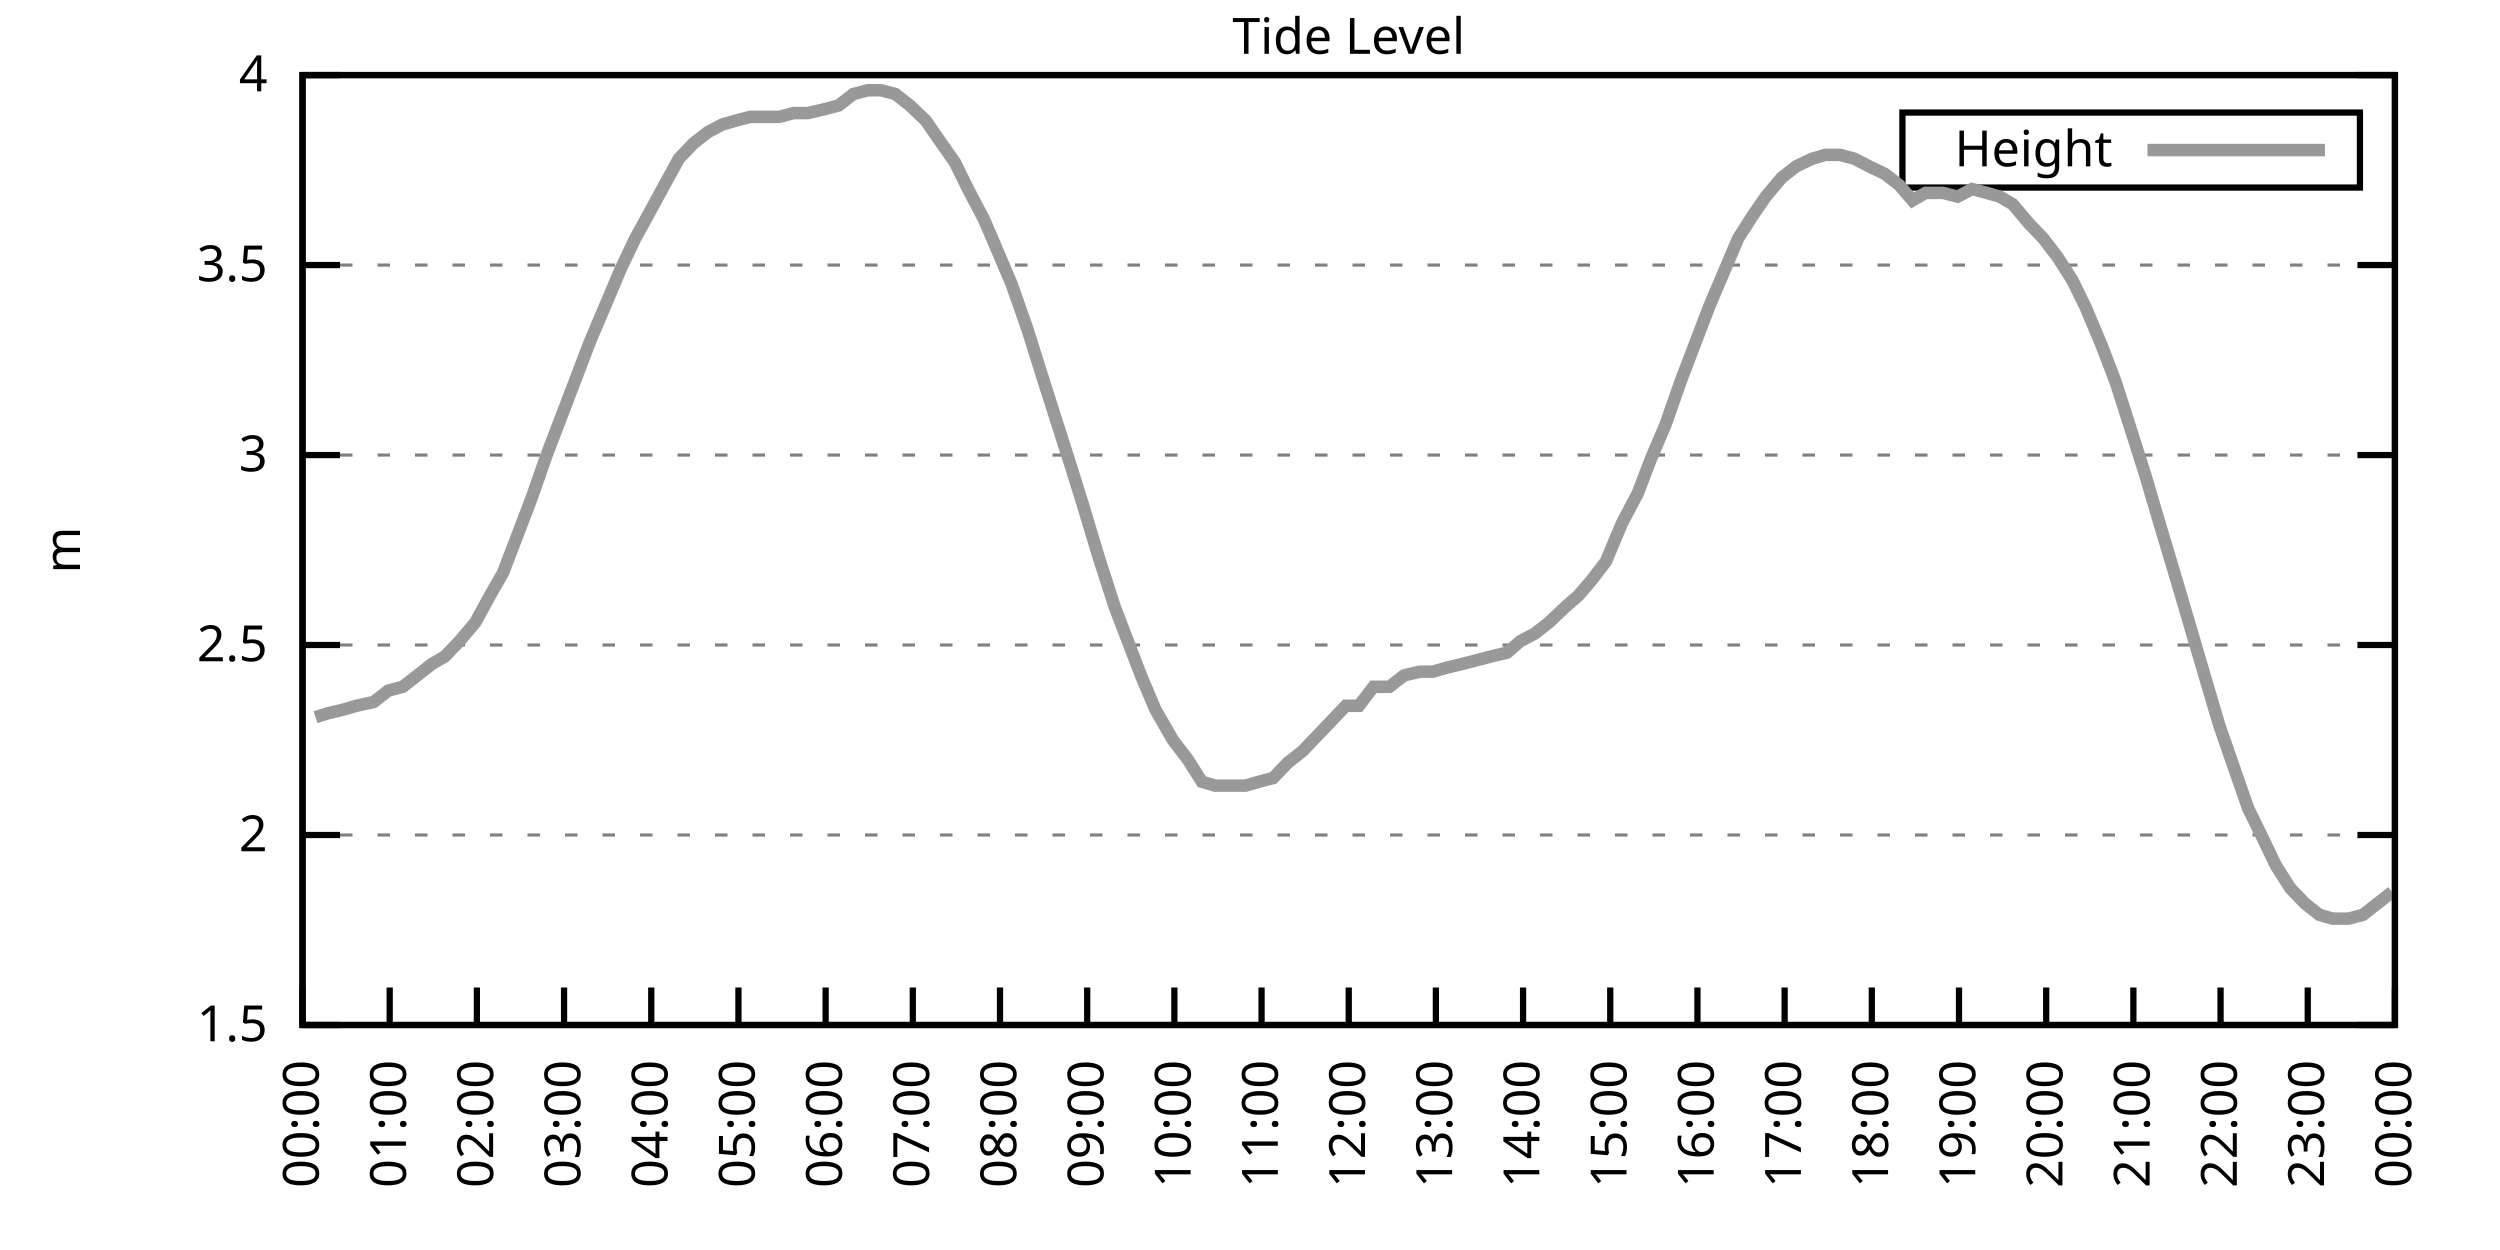
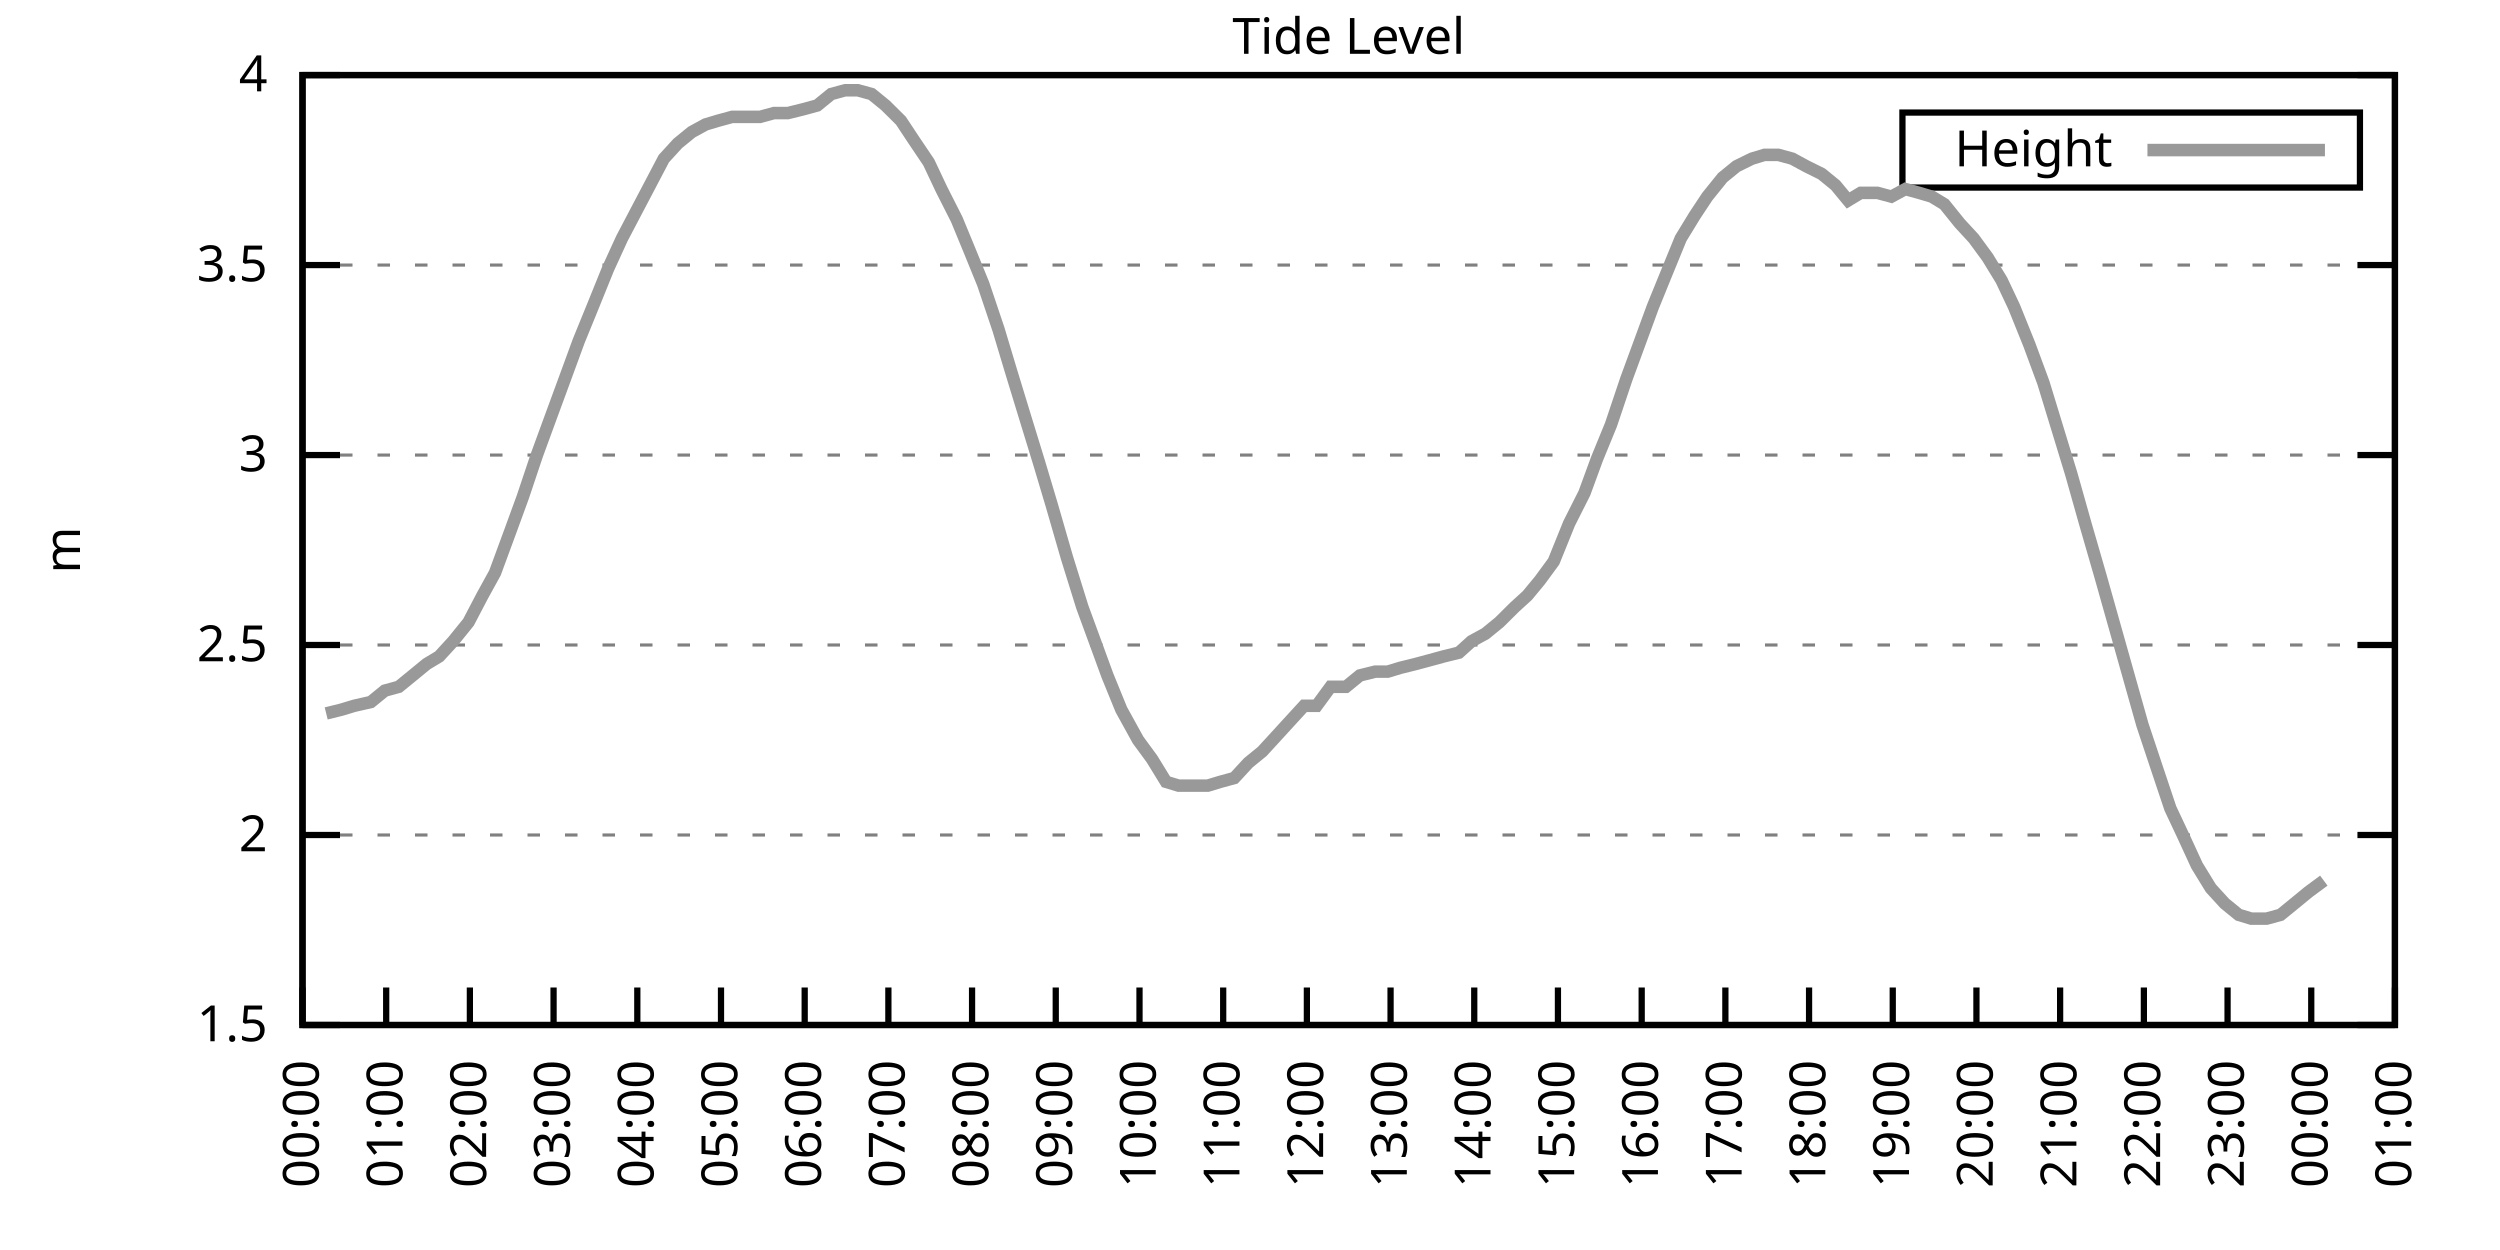
<svg xmlns="http://www.w3.org/2000/svg" xmlns:xlink="http://www.w3.org/1999/xlink" width="400" height="200" viewBox="0 0 400 200">
  <g id="gnuplot_canvas">
    <rect x="0" y="0" width="400" height="200" fill="none" />
    <defs>
      <circle id="gpDot" r="0.5" stroke-width="0.5" stroke="currentColor" />
      <path id="gpPt0" stroke-width="0.333" stroke="currentColor" d="M-1,0 h2 M0,-1 v2" />
      <path id="gpPt1" stroke-width="0.333" stroke="currentColor" d="M-1,-1 L1,1 M1,-1 L-1,1" />
      <path id="gpPt2" stroke-width="0.333" stroke="currentColor" d="M-1,0 L1,0 M0,-1 L0,1 M-1,-1 L1,1 M-1,1 L1,-1" />
      <rect id="gpPt3" stroke-width="0.333" stroke="currentColor" x="-1" y="-1" width="2" height="2" />
      <rect id="gpPt4" stroke-width="0.333" stroke="currentColor" fill="currentColor" x="-1" y="-1" width="2" height="2" />
      <circle id="gpPt5" stroke-width="0.333" stroke="currentColor" cx="0" cy="0" r="1" />
      <use xlink:href="#gpPt5" id="gpPt6" fill="currentColor" stroke="none" />
      <path id="gpPt7" stroke-width="0.333" stroke="currentColor" d="M0,-1.33 L-1.33,0.67 L1.33,0.67 z" />
      <use xlink:href="#gpPt7" id="gpPt8" fill="currentColor" stroke="none" />
      <use xlink:href="#gpPt7" id="gpPt9" stroke="currentColor" transform="rotate(180)" />
      <use xlink:href="#gpPt9" id="gpPt10" fill="currentColor" stroke="none" />
      <use xlink:href="#gpPt3" id="gpPt11" stroke="currentColor" transform="rotate(45)" />
      <use xlink:href="#gpPt11" id="gpPt12" fill="currentColor" stroke="none" />
      <path id="gpPt13" stroke-width="0.333" stroke="currentColor" d="M0,1.330 L1.265,0.411 L0.782,-1.067 L-0.782,-1.076 L-1.265,0.411 z" />
      <use xlink:href="#gpPt13" id="gpPt14" fill="currentColor" stroke="none" />
      <filter id="textbox" filterUnits="objectBoundingBox" x="0" y="0" height="1" width="1">
        <feFlood flood-color="white" flood-opacity="1" result="bgnd" />
        <feComposite in="SourceGraphic" in2="bgnd" operator="atop" />
      </filter>
      <filter id="greybox" filterUnits="objectBoundingBox" x="0" y="0" height="1" width="1">
        <feFlood flood-color="lightgrey" flood-opacity="1" result="grey" />
        <feComposite in="SourceGraphic" in2="grey" operator="atop" />
      </filter>
    </defs>
    <g fill="none" color="white" stroke="currentColor" stroke-width="1.00" stroke-linecap="butt" stroke-linejoin="miter">
</g>
    <g fill="none" color="black" stroke="currentColor" stroke-width="1.00" stroke-linecap="butt" stroke-linejoin="miter">
      <g stroke="none" shape-rendering="crispEdges">
        <polygon fill="rgb(255, 255, 255)" points="48.40,164.00 383.18,164.00 383.18,12.02 48.40,12.02 " />
      </g>
    </g>
    <g fill="none" color="black" stroke="currentColor" stroke-width="1.00" stroke-linecap="butt" stroke-linejoin="miter">
</g>
    <g fill="none" color="black" stroke="black" stroke-width="0.50" stroke-linecap="butt" stroke-linejoin="miter">
</g>
    <g fill="none" color="gray" stroke="currentColor" stroke-width="0.50" stroke-linecap="butt" stroke-linejoin="miter">
      <path stroke="gray" stroke-dasharray="2,4" class="gridline" d="M48.40,164.00 L383.19,164.00  " />
    </g>
    <g fill="none" color="gray" stroke="gray" stroke-width="1.00" stroke-linecap="butt" stroke-linejoin="miter">
</g>
    <g fill="none" color="black" stroke="currentColor" stroke-width="1.00" stroke-linecap="butt" stroke-linejoin="miter">
      <path stroke="black" d="M48.40,164.00 L54.40,164.00 M383.19,164.00 L377.19,164.00  " />
      <g transform="translate(42.80,166.60)" stroke="none" fill="black" font-family="Sans" font-size="8.00" text-anchor="end">
        <text>
          <tspan font-family="Sans"> 1.5</tspan>
        </text>
      </g>
    </g>
    <g fill="none" color="black" stroke="currentColor" stroke-width="1.00" stroke-linecap="butt" stroke-linejoin="miter">
</g>
    <g fill="none" color="black" stroke="black" stroke-width="0.50" stroke-linecap="butt" stroke-linejoin="miter">
</g>
    <g fill="none" color="gray" stroke="currentColor" stroke-width="0.50" stroke-linecap="butt" stroke-linejoin="miter">
      <path stroke="gray" stroke-dasharray="2,4" class="gridline" d="M48.40,133.60 L383.19,133.60  " />
    </g>
    <g fill="none" color="gray" stroke="gray" stroke-width="1.00" stroke-linecap="butt" stroke-linejoin="miter">
</g>
    <g fill="none" color="black" stroke="currentColor" stroke-width="1.00" stroke-linecap="butt" stroke-linejoin="miter">
      <path stroke="black" d="M48.40,133.60 L54.40,133.60 M383.19,133.60 L377.19,133.60  " />
      <g transform="translate(42.80,136.20)" stroke="none" fill="black" font-family="Sans" font-size="8.00" text-anchor="end">
        <text>
          <tspan font-family="Sans"> 2</tspan>
        </text>
      </g>
    </g>
    <g fill="none" color="black" stroke="currentColor" stroke-width="1.00" stroke-linecap="butt" stroke-linejoin="miter">
</g>
    <g fill="none" color="black" stroke="black" stroke-width="0.50" stroke-linecap="butt" stroke-linejoin="miter">
</g>
    <g fill="none" color="gray" stroke="currentColor" stroke-width="0.50" stroke-linecap="butt" stroke-linejoin="miter">
      <path stroke="gray" stroke-dasharray="2,4" class="gridline" d="M48.40,103.20 L383.19,103.20  " />
    </g>
    <g fill="none" color="gray" stroke="gray" stroke-width="1.00" stroke-linecap="butt" stroke-linejoin="miter">
</g>
    <g fill="none" color="black" stroke="currentColor" stroke-width="1.00" stroke-linecap="butt" stroke-linejoin="miter">
      <path stroke="black" d="M48.40,103.20 L54.40,103.20 M383.19,103.20 L377.19,103.20  " />
      <g transform="translate(42.80,105.80)" stroke="none" fill="black" font-family="Sans" font-size="8.00" text-anchor="end">
        <text>
          <tspan font-family="Sans"> 2.5</tspan>
        </text>
      </g>
    </g>
    <g fill="none" color="black" stroke="currentColor" stroke-width="1.00" stroke-linecap="butt" stroke-linejoin="miter">
</g>
    <g fill="none" color="black" stroke="black" stroke-width="0.50" stroke-linecap="butt" stroke-linejoin="miter">
</g>
    <g fill="none" color="gray" stroke="currentColor" stroke-width="0.50" stroke-linecap="butt" stroke-linejoin="miter">
      <path stroke="gray" stroke-dasharray="2,4" class="gridline" d="M48.40,72.81 L383.19,72.81  " />
    </g>
    <g fill="none" color="gray" stroke="gray" stroke-width="1.00" stroke-linecap="butt" stroke-linejoin="miter">
</g>
    <g fill="none" color="black" stroke="currentColor" stroke-width="1.00" stroke-linecap="butt" stroke-linejoin="miter">
      <path stroke="black" d="M48.40,72.81 L54.40,72.81 M383.19,72.81 L377.19,72.81  " />
      <g transform="translate(42.80,75.41)" stroke="none" fill="black" font-family="Sans" font-size="8.00" text-anchor="end">
        <text>
          <tspan font-family="Sans"> 3</tspan>
        </text>
      </g>
    </g>
    <g fill="none" color="black" stroke="currentColor" stroke-width="1.00" stroke-linecap="butt" stroke-linejoin="miter">
</g>
    <g fill="none" color="black" stroke="black" stroke-width="0.50" stroke-linecap="butt" stroke-linejoin="miter">
</g>
    <g fill="none" color="gray" stroke="currentColor" stroke-width="0.50" stroke-linecap="butt" stroke-linejoin="miter">
      <path stroke="gray" stroke-dasharray="2,4" class="gridline" d="M48.40,42.41 L383.19,42.41  " />
    </g>
    <g fill="none" color="gray" stroke="gray" stroke-width="1.00" stroke-linecap="butt" stroke-linejoin="miter">
</g>
    <g fill="none" color="black" stroke="currentColor" stroke-width="1.00" stroke-linecap="butt" stroke-linejoin="miter">
      <path stroke="black" d="M48.40,42.41 L54.40,42.41 M383.19,42.41 L377.19,42.41  " />
      <g transform="translate(42.80,45.01)" stroke="none" fill="black" font-family="Sans" font-size="8.00" text-anchor="end">
        <text>
          <tspan font-family="Sans"> 3.5</tspan>
        </text>
      </g>
    </g>
    <g fill="none" color="black" stroke="currentColor" stroke-width="1.00" stroke-linecap="butt" stroke-linejoin="miter">
</g>
    <g fill="none" color="black" stroke="black" stroke-width="0.50" stroke-linecap="butt" stroke-linejoin="miter">
</g>
    <g fill="none" color="gray" stroke="currentColor" stroke-width="0.50" stroke-linecap="butt" stroke-linejoin="miter">
      <path stroke="gray" stroke-dasharray="2,4" class="gridline" d="M48.40,12.01 L383.19,12.01  " />
    </g>
    <g fill="none" color="gray" stroke="gray" stroke-width="1.00" stroke-linecap="butt" stroke-linejoin="miter">
</g>
    <g fill="none" color="black" stroke="currentColor" stroke-width="1.00" stroke-linecap="butt" stroke-linejoin="miter">
      <path stroke="black" d="M48.40,12.01 L54.40,12.01 M383.19,12.01 L377.19,12.01  " />
      <g transform="translate(42.80,14.61)" stroke="none" fill="black" font-family="Sans" font-size="8.00" text-anchor="end">
        <text>
          <tspan font-family="Sans"> 4</tspan>
        </text>
      </g>
    </g>
    <g fill="none" color="black" stroke="currentColor" stroke-width="1.00" stroke-linecap="butt" stroke-linejoin="miter">
      <path stroke="black" d="M48.40,164.00 L48.40,158.00  " />
      <g transform="translate(51.00,169.60) rotate(270.00)" stroke="none" fill="black" font-family="Sans" font-size="8.00" text-anchor="end">
        <text>
          <tspan font-family="Sans">00:00</tspan>
        </text>
      </g>
    </g>
    <g fill="none" color="black" stroke="currentColor" stroke-width="1.00" stroke-linecap="butt" stroke-linejoin="miter">
-       <path stroke="black" d="M62.35,164.00 L62.35,158.00  " />
-       <g transform="translate(64.95,169.60) rotate(270.00)" stroke="none" fill="black" font-family="Sans" font-size="8.00" text-anchor="end">
+       <path stroke="black" d="M61.79,164.00 L61.79,158.00  " />
+       <g transform="translate(64.39,169.60) rotate(270.00)" stroke="none" fill="black" font-family="Sans" font-size="8.00" text-anchor="end">
        <text>
          <tspan font-family="Sans">01:00</tspan>
        </text>
      </g>
    </g>
    <g fill="none" color="black" stroke="currentColor" stroke-width="1.00" stroke-linecap="butt" stroke-linejoin="miter">
-       <path stroke="black" d="M76.30,164.00 L76.30,158.00  " />
-       <g transform="translate(78.90,169.60) rotate(270.00)" stroke="none" fill="black" font-family="Sans" font-size="8.00" text-anchor="end">
+       <path stroke="black" d="M75.18,164.00 L75.18,158.00  " />
+       <g transform="translate(77.78,169.60) rotate(270.00)" stroke="none" fill="black" font-family="Sans" font-size="8.00" text-anchor="end">
        <text>
          <tspan font-family="Sans">02:00</tspan>
        </text>
      </g>
    </g>
    <g fill="none" color="black" stroke="currentColor" stroke-width="1.00" stroke-linecap="butt" stroke-linejoin="miter">
-       <path stroke="black" d="M90.25,164.00 L90.25,158.00  " />
-       <g transform="translate(92.85,169.60) rotate(270.00)" stroke="none" fill="black" font-family="Sans" font-size="8.00" text-anchor="end">
+       <path stroke="black" d="M88.57,164.00 L88.57,158.00  " />
+       <g transform="translate(91.17,169.60) rotate(270.00)" stroke="none" fill="black" font-family="Sans" font-size="8.00" text-anchor="end">
        <text>
          <tspan font-family="Sans">03:00</tspan>
        </text>
      </g>
    </g>
    <g fill="none" color="black" stroke="currentColor" stroke-width="1.00" stroke-linecap="butt" stroke-linejoin="miter">
-       <path stroke="black" d="M104.20,164.00 L104.20,158.00  " />
-       <g transform="translate(106.80,169.60) rotate(270.00)" stroke="none" fill="black" font-family="Sans" font-size="8.00" text-anchor="end">
+       <path stroke="black" d="M101.97,164.00 L101.97,158.00  " />
+       <g transform="translate(104.57,169.60) rotate(270.00)" stroke="none" fill="black" font-family="Sans" font-size="8.00" text-anchor="end">
        <text>
          <tspan font-family="Sans">04:00</tspan>
        </text>
      </g>
    </g>
    <g fill="none" color="black" stroke="currentColor" stroke-width="1.00" stroke-linecap="butt" stroke-linejoin="miter">
-       <path stroke="black" d="M118.15,164.00 L118.15,158.00  " />
-       <g transform="translate(120.75,169.60) rotate(270.00)" stroke="none" fill="black" font-family="Sans" font-size="8.00" text-anchor="end">
+       <path stroke="black" d="M115.36,164.00 L115.36,158.00  " />
+       <g transform="translate(117.96,169.60) rotate(270.00)" stroke="none" fill="black" font-family="Sans" font-size="8.00" text-anchor="end">
        <text>
          <tspan font-family="Sans">05:00</tspan>
        </text>
      </g>
    </g>
    <g fill="none" color="black" stroke="currentColor" stroke-width="1.00" stroke-linecap="butt" stroke-linejoin="miter">
-       <path stroke="black" d="M132.10,164.00 L132.10,158.00  " />
-       <g transform="translate(134.70,169.60) rotate(270.00)" stroke="none" fill="black" font-family="Sans" font-size="8.00" text-anchor="end">
+       <path stroke="black" d="M128.75,164.00 L128.75,158.00  " />
+       <g transform="translate(131.35,169.60) rotate(270.00)" stroke="none" fill="black" font-family="Sans" font-size="8.00" text-anchor="end">
        <text>
          <tspan font-family="Sans">06:00</tspan>
        </text>
      </g>
    </g>
    <g fill="none" color="black" stroke="currentColor" stroke-width="1.00" stroke-linecap="butt" stroke-linejoin="miter">
-       <path stroke="black" d="M146.05,164.00 L146.05,158.00  " />
-       <g transform="translate(148.65,169.60) rotate(270.00)" stroke="none" fill="black" font-family="Sans" font-size="8.00" text-anchor="end">
+       <path stroke="black" d="M142.14,164.00 L142.14,158.00  " />
+       <g transform="translate(144.74,169.60) rotate(270.00)" stroke="none" fill="black" font-family="Sans" font-size="8.00" text-anchor="end">
        <text>
          <tspan font-family="Sans">07:00</tspan>
        </text>
      </g>
    </g>
    <g fill="none" color="black" stroke="currentColor" stroke-width="1.00" stroke-linecap="butt" stroke-linejoin="miter">
-       <path stroke="black" d="M160.00,164.00 L160.00,158.00  " />
-       <g transform="translate(162.60,169.60) rotate(270.00)" stroke="none" fill="black" font-family="Sans" font-size="8.00" text-anchor="end">
+       <path stroke="black" d="M155.53,164.00 L155.53,158.00  " />
+       <g transform="translate(158.13,169.60) rotate(270.00)" stroke="none" fill="black" font-family="Sans" font-size="8.00" text-anchor="end">
        <text>
          <tspan font-family="Sans">08:00</tspan>
        </text>
      </g>
    </g>
    <g fill="none" color="black" stroke="currentColor" stroke-width="1.00" stroke-linecap="butt" stroke-linejoin="miter">
-       <path stroke="black" d="M173.95,164.00 L173.95,158.00  " />
-       <g transform="translate(176.55,169.60) rotate(270.00)" stroke="none" fill="black" font-family="Sans" font-size="8.00" text-anchor="end">
+       <path stroke="black" d="M168.92,164.00 L168.92,158.00  " />
+       <g transform="translate(171.52,169.60) rotate(270.00)" stroke="none" fill="black" font-family="Sans" font-size="8.00" text-anchor="end">
        <text>
          <tspan font-family="Sans">09:00</tspan>
        </text>
      </g>
    </g>
    <g fill="none" color="black" stroke="currentColor" stroke-width="1.00" stroke-linecap="butt" stroke-linejoin="miter">
-       <path stroke="black" d="M187.90,164.00 L187.90,158.00  " />
-       <g transform="translate(190.50,169.60) rotate(270.00)" stroke="none" fill="black" font-family="Sans" font-size="8.00" text-anchor="end">
+       <path stroke="black" d="M182.32,164.00 L182.32,158.00  " />
+       <g transform="translate(184.92,169.60) rotate(270.00)" stroke="none" fill="black" font-family="Sans" font-size="8.00" text-anchor="end">
        <text>
          <tspan font-family="Sans">10:00</tspan>
        </text>
      </g>
    </g>
    <g fill="none" color="black" stroke="currentColor" stroke-width="1.00" stroke-linecap="butt" stroke-linejoin="miter">
-       <path stroke="black" d="M201.85,164.00 L201.85,158.00  " />
-       <g transform="translate(204.45,169.60) rotate(270.00)" stroke="none" fill="black" font-family="Sans" font-size="8.00" text-anchor="end">
+       <path stroke="black" d="M195.71,164.00 L195.71,158.00  " />
+       <g transform="translate(198.31,169.60) rotate(270.00)" stroke="none" fill="black" font-family="Sans" font-size="8.00" text-anchor="end">
        <text>
          <tspan font-family="Sans">11:00</tspan>
        </text>
      </g>
    </g>
    <g fill="none" color="black" stroke="currentColor" stroke-width="1.00" stroke-linecap="butt" stroke-linejoin="miter">
-       <path stroke="black" d="M215.80,164.00 L215.80,158.00  " />
-       <g transform="translate(218.40,169.60) rotate(270.00)" stroke="none" fill="black" font-family="Sans" font-size="8.00" text-anchor="end">
+       <path stroke="black" d="M209.10,164.00 L209.10,158.00  " />
+       <g transform="translate(211.70,169.60) rotate(270.00)" stroke="none" fill="black" font-family="Sans" font-size="8.00" text-anchor="end">
        <text>
          <tspan font-family="Sans">12:00</tspan>
        </text>
      </g>
    </g>
    <g fill="none" color="black" stroke="currentColor" stroke-width="1.00" stroke-linecap="butt" stroke-linejoin="miter">
-       <path stroke="black" d="M229.74,164.00 L229.74,158.00  " />
-       <g transform="translate(232.34,169.60) rotate(270.00)" stroke="none" fill="black" font-family="Sans" font-size="8.00" text-anchor="end">
+       <path stroke="black" d="M222.49,164.00 L222.49,158.00  " />
+       <g transform="translate(225.09,169.60) rotate(270.00)" stroke="none" fill="black" font-family="Sans" font-size="8.00" text-anchor="end">
        <text>
          <tspan font-family="Sans">13:00</tspan>
        </text>
      </g>
    </g>
    <g fill="none" color="black" stroke="currentColor" stroke-width="1.00" stroke-linecap="butt" stroke-linejoin="miter">
-       <path stroke="black" d="M243.69,164.00 L243.69,158.00  " />
-       <g transform="translate(246.29,169.60) rotate(270.00)" stroke="none" fill="black" font-family="Sans" font-size="8.00" text-anchor="end">
+       <path stroke="black" d="M235.88,164.00 L235.88,158.00  " />
+       <g transform="translate(238.48,169.60) rotate(270.00)" stroke="none" fill="black" font-family="Sans" font-size="8.00" text-anchor="end">
        <text>
          <tspan font-family="Sans">14:00</tspan>
        </text>
      </g>
    </g>
    <g fill="none" color="black" stroke="currentColor" stroke-width="1.00" stroke-linecap="butt" stroke-linejoin="miter">
-       <path stroke="black" d="M257.64,164.00 L257.64,158.00  " />
-       <g transform="translate(260.24,169.60) rotate(270.00)" stroke="none" fill="black" font-family="Sans" font-size="8.00" text-anchor="end">
+       <path stroke="black" d="M249.27,164.00 L249.27,158.00  " />
+       <g transform="translate(251.87,169.60) rotate(270.00)" stroke="none" fill="black" font-family="Sans" font-size="8.00" text-anchor="end">
        <text>
          <tspan font-family="Sans">15:00</tspan>
        </text>
      </g>
    </g>
    <g fill="none" color="black" stroke="currentColor" stroke-width="1.00" stroke-linecap="butt" stroke-linejoin="miter">
-       <path stroke="black" d="M271.59,164.00 L271.59,158.00  " />
-       <g transform="translate(274.19,169.60) rotate(270.00)" stroke="none" fill="black" font-family="Sans" font-size="8.00" text-anchor="end">
+       <path stroke="black" d="M262.67,164.00 L262.67,158.00  " />
+       <g transform="translate(265.27,169.60) rotate(270.00)" stroke="none" fill="black" font-family="Sans" font-size="8.00" text-anchor="end">
        <text>
          <tspan font-family="Sans">16:00</tspan>
        </text>
      </g>
    </g>
    <g fill="none" color="black" stroke="currentColor" stroke-width="1.00" stroke-linecap="butt" stroke-linejoin="miter">
-       <path stroke="black" d="M285.54,164.00 L285.54,158.00  " />
-       <g transform="translate(288.14,169.60) rotate(270.00)" stroke="none" fill="black" font-family="Sans" font-size="8.00" text-anchor="end">
+       <path stroke="black" d="M276.06,164.00 L276.06,158.00  " />
+       <g transform="translate(278.66,169.60) rotate(270.00)" stroke="none" fill="black" font-family="Sans" font-size="8.00" text-anchor="end">
        <text>
          <tspan font-family="Sans">17:00</tspan>
        </text>
      </g>
    </g>
    <g fill="none" color="black" stroke="currentColor" stroke-width="1.00" stroke-linecap="butt" stroke-linejoin="miter">
-       <path stroke="black" d="M299.49,164.00 L299.49,158.00  " />
-       <g transform="translate(302.09,169.60) rotate(270.00)" stroke="none" fill="black" font-family="Sans" font-size="8.00" text-anchor="end">
+       <path stroke="black" d="M289.45,164.00 L289.45,158.00  " />
+       <g transform="translate(292.05,169.60) rotate(270.00)" stroke="none" fill="black" font-family="Sans" font-size="8.00" text-anchor="end">
        <text>
          <tspan font-family="Sans">18:00</tspan>
        </text>
      </g>
    </g>
    <g fill="none" color="black" stroke="currentColor" stroke-width="1.00" stroke-linecap="butt" stroke-linejoin="miter">
-       <path stroke="black" d="M313.44,164.00 L313.44,158.00  " />
-       <g transform="translate(316.04,169.60) rotate(270.00)" stroke="none" fill="black" font-family="Sans" font-size="8.00" text-anchor="end">
+       <path stroke="black" d="M302.84,164.00 L302.84,158.00  " />
+       <g transform="translate(305.44,169.60) rotate(270.00)" stroke="none" fill="black" font-family="Sans" font-size="8.00" text-anchor="end">
        <text>
          <tspan font-family="Sans">19:00</tspan>
        </text>
      </g>
    </g>
    <g fill="none" color="black" stroke="currentColor" stroke-width="1.00" stroke-linecap="butt" stroke-linejoin="miter">
-       <path stroke="black" d="M327.39,164.00 L327.39,158.00  " />
-       <g transform="translate(329.99,169.60) rotate(270.00)" stroke="none" fill="black" font-family="Sans" font-size="8.00" text-anchor="end">
+       <path stroke="black" d="M316.23,164.00 L316.23,158.00  " />
+       <g transform="translate(318.83,169.60) rotate(270.00)" stroke="none" fill="black" font-family="Sans" font-size="8.00" text-anchor="end">
        <text>
          <tspan font-family="Sans">20:00</tspan>
        </text>
      </g>
    </g>
    <g fill="none" color="black" stroke="currentColor" stroke-width="1.00" stroke-linecap="butt" stroke-linejoin="miter">
-       <path stroke="black" d="M341.34,164.00 L341.34,158.00  " />
-       <g transform="translate(343.94,169.60) rotate(270.00)" stroke="none" fill="black" font-family="Sans" font-size="8.00" text-anchor="end">
+       <path stroke="black" d="M329.62,164.00 L329.62,158.00  " />
+       <g transform="translate(332.22,169.60) rotate(270.00)" stroke="none" fill="black" font-family="Sans" font-size="8.00" text-anchor="end">
        <text>
          <tspan font-family="Sans">21:00</tspan>
        </text>
      </g>
    </g>
    <g fill="none" color="black" stroke="currentColor" stroke-width="1.00" stroke-linecap="butt" stroke-linejoin="miter">
-       <path stroke="black" d="M355.29,164.00 L355.29,158.00  " />
-       <g transform="translate(357.89,169.60) rotate(270.00)" stroke="none" fill="black" font-family="Sans" font-size="8.00" text-anchor="end">
+       <path stroke="black" d="M343.02,164.00 L343.02,158.00  " />
+       <g transform="translate(345.62,169.60) rotate(270.00)" stroke="none" fill="black" font-family="Sans" font-size="8.00" text-anchor="end">
        <text>
          <tspan font-family="Sans">22:00</tspan>
        </text>
      </g>
    </g>
    <g fill="none" color="black" stroke="currentColor" stroke-width="1.00" stroke-linecap="butt" stroke-linejoin="miter">
-       <path stroke="black" d="M369.24,164.00 L369.24,158.00  " />
-       <g transform="translate(371.84,169.60) rotate(270.00)" stroke="none" fill="black" font-family="Sans" font-size="8.00" text-anchor="end">
+       <path stroke="black" d="M356.41,164.00 L356.41,158.00  " />
+       <g transform="translate(359.01,169.60) rotate(270.00)" stroke="none" fill="black" font-family="Sans" font-size="8.00" text-anchor="end">
        <text>
          <tspan font-family="Sans">23:00</tspan>
+         </text>
+       </g>
+     </g>
+     <g fill="none" color="black" stroke="currentColor" stroke-width="1.00" stroke-linecap="butt" stroke-linejoin="miter">
+       <path stroke="black" d="M369.80,164.00 L369.80,158.00  " />
+       <g transform="translate(372.40,169.60) rotate(270.00)" stroke="none" fill="black" font-family="Sans" font-size="8.00" text-anchor="end">
+         <text>
+           <tspan font-family="Sans">00:00</tspan>
        </text>
      </g>
    </g>
    <g fill="none" color="black" stroke="currentColor" stroke-width="1.00" stroke-linecap="butt" stroke-linejoin="miter">
      <path stroke="black" d="M383.19,164.00 L383.19,158.00  " />
      <g transform="translate(385.79,169.60) rotate(270.00)" stroke="none" fill="black" font-family="Sans" font-size="8.00" text-anchor="end">
        <text>
-           <tspan font-family="Sans">00:00</tspan>
+           <tspan font-family="Sans">01:00</tspan>
        </text>
      </g>
    </g>
    <g fill="none" color="black" stroke="currentColor" stroke-width="1.00" stroke-linecap="butt" stroke-linejoin="miter">
</g>
    <g fill="none" color="black" stroke="currentColor" stroke-width="1.00" stroke-linecap="butt" stroke-linejoin="miter">
      <path stroke="black" d="M48.40,12.01 L48.40,164.00 L383.19,164.00 L383.19,12.01 L48.40,12.01 Z  " />
    </g>
    <g fill="none" color="black" stroke="currentColor" stroke-width="1.00" stroke-linecap="butt" stroke-linejoin="miter">
</g>
    <g fill="none" color="black" stroke="currentColor" stroke-width="1.00" stroke-linecap="butt" stroke-linejoin="miter">
      <path stroke="black" d="M304.39,30.01 L304.39,18.01 L377.59,18.01 L377.59,30.01 L304.39,30.01 Z  " />
    </g>
    <g id="Tide_level_plot_1">
      <g fill="none" color="white" stroke="black" stroke-width="2.00" stroke-linecap="butt" stroke-linejoin="miter">
</g>
      <g fill="none" color="black" stroke="currentColor" stroke-width="2.00" stroke-linecap="butt" stroke-linejoin="miter">
        <g transform="translate(337.99,26.61)" stroke="none" fill="black" font-family="Sans" font-size="8.00" text-anchor="end">
          <text>
            <tspan font-family="Sans">Height</tspan>
          </text>
        </g>
      </g>
      <g fill="none" color="black" stroke="currentColor" stroke-width="2.00" stroke-linecap="butt" stroke-linejoin="miter">
-         <path stroke="rgb(153, 153, 153)" d="M343.59,24.01 L371.99,24.01 M50.49,114.76 L52.35,114.15 L54.91,113.54 L57.00,112.93 L59.79,112.32 L62.12,110.50   L64.44,109.89 L66.77,108.07 L69.09,106.24 L71.18,105.03 L73.51,102.60 L76.07,99.56 L78.39,95.30 L80.48,91.65   L83.04,84.97 L85.13,79.49 L87.46,72.81 L90.02,66.12 L91.88,61.25 L94.43,54.57 L96.76,49.10 L99.32,43.02   L101.64,38.15 L103.97,33.90 L106.29,29.64 L108.62,25.39 L110.94,22.95 L113.27,21.13 L115.59,19.91 L117.68,19.31   L120.01,18.70 L122.33,18.70 L124.66,18.70 L126.98,18.09 L129.31,18.09 L131.87,17.48 L134.19,16.87 L136.51,15.05   L138.84,14.44 L140.93,14.44 L143.26,15.05 L145.58,16.87 L148.14,19.31 L150.23,22.35 L152.79,25.99 L154.88,30.25   L157.44,35.11 L159.53,39.98 L161.86,45.45 L164.41,52.74 L166.51,59.43 L168.83,66.73 L171.16,74.02 L173.25,80.71   L175.81,89.22 L178.36,97.12 L180.69,103.20 L182.55,108.07 L184.87,113.54 L187.66,118.40 L189.99,121.44 L192.31,125.09   L194.41,125.70 L196.73,125.70 L199.29,125.70 L201.38,125.09 L203.71,124.48 L206.03,122.05 L208.36,120.23 L210.68,117.80   L213.01,115.36 L215.33,112.93 L217.42,112.93 L219.75,109.89 L222.30,109.89 L224.63,108.07 L227.19,107.46 L229.28,107.46   L231.37,106.85 L233.93,106.24 L236.25,105.64 L238.58,105.03 L241.14,104.42 L243.23,102.60 L245.55,101.38 L247.88,99.56   L250.44,97.12 L252.53,95.30 L254.62,92.87 L256.95,89.83 L259.50,83.75 L262.06,78.89 L264.15,73.41 L266.48,67.94   L269.04,60.65 L271.13,55.18 L273.45,49.10 L275.78,43.62 L278.10,38.15 L280.43,34.50 L282.52,31.46 L285.08,28.42   L287.40,26.60 L289.96,25.39 L292.05,24.78 L294.38,24.78 L296.70,25.39 L299.03,26.60 L301.58,27.82 L303.91,29.64   L306.00,32.07 L308.09,30.86 L310.88,30.86 L313.21,31.46 L315.53,30.25 L317.86,30.86 L319.95,31.46 L322.04,32.68   L324.60,35.72 L326.93,38.15 L329.25,41.19 L331.58,44.84 L333.67,49.10 L336.23,55.18 L338.55,61.25 L340.88,68.55   L343.20,75.85 L345.53,83.75 L348.08,92.26 L352.73,108.07 L355.06,115.97 L357.38,122.66 L359.71,129.35 L361.80,133.60   L364.13,138.47 L366.45,142.11 L368.78,144.55 L371.10,146.37 L373.19,146.98 L375.75,146.98 L378.08,146.37 L380.40,144.55   L382.73,142.72  " />
+         <path stroke="rgb(153, 153, 153)" d="M343.59,24.01 L371.99,24.01 M52.19,114.15 L54.65,113.54 L56.66,112.93 L59.34,112.32 L61.57,110.50 L63.80,109.89   L66.03,108.07 L68.26,106.24 L70.27,105.03 L72.50,102.60 L74.96,99.56 L77.19,95.30 L79.20,91.65 L81.66,84.97   L83.66,79.49 L85.90,72.81 L88.35,66.12 L90.14,61.25 L92.59,54.57 L94.82,49.10 L97.28,43.02 L99.51,38.15   L101.74,33.90 L103.98,29.64 L106.21,25.39 L108.44,22.95 L110.67,21.13 L112.90,19.91 L114.91,19.31 L117.14,18.70   L119.38,18.70 L121.61,18.70 L123.84,18.09 L126.07,18.09 L128.53,17.48 L130.76,16.87 L132.99,15.05 L135.22,14.44   L137.23,14.44 L139.46,15.05 L141.69,16.87 L144.15,19.31 L146.16,22.35 L148.61,25.99 L150.62,30.25 L153.08,35.11   L155.09,39.98 L157.32,45.45 L159.77,52.74 L161.78,59.43 L164.01,66.73 L166.25,74.02 L168.25,80.71 L170.71,89.22   L173.17,97.12 L175.40,103.20 L177.18,108.07 L179.41,113.54 L182.09,118.40 L184.32,121.44 L186.56,125.09 L188.57,125.70   L190.80,125.70 L193.25,125.70 L195.26,125.09 L197.49,124.48 L199.73,122.05 L201.96,120.23 L204.19,117.80 L206.42,115.36   L208.65,112.93 L210.66,112.93 L212.89,109.89 L215.35,109.89 L217.58,108.07 L220.04,107.46 L222.04,107.46 L224.05,106.85   L226.51,106.24 L228.74,105.64 L230.97,105.03 L233.43,104.42 L235.44,102.60 L237.67,101.38 L239.90,99.56 L242.36,97.12   L244.36,95.30 L246.37,92.87 L248.60,89.83 L251.06,83.75 L253.51,78.89 L255.52,73.41 L257.76,67.94 L260.21,60.65   L262.22,55.18 L264.45,49.10 L266.68,43.62 L268.92,38.15 L271.15,34.50 L273.16,31.46 L275.61,28.42 L277.84,26.60   L280.30,25.39 L282.31,24.78 L284.54,24.78 L286.77,25.39 L289.00,26.60 L291.46,27.82 L293.69,29.64 L295.70,32.07   L297.71,30.86 L300.39,30.86 L302.62,31.46 L304.85,30.25 L307.08,30.86 L309.09,31.46 L311.10,32.68 L313.55,35.72   L315.79,38.15 L318.02,41.19 L320.25,44.84 L322.26,49.10 L324.71,55.18 L326.95,61.25 L329.18,68.55 L331.41,75.85   L333.64,83.75 L336.10,92.26 L340.56,108.07 L342.79,115.97 L345.02,122.66 L347.26,129.35 L349.26,133.60 L351.50,138.47   L353.73,142.11 L355.96,144.55 L358.19,146.37 L360.20,146.98 L362.66,146.98 L364.89,146.37 L367.12,144.55 L369.35,142.72   L371.81,140.90  " />
      </g>
    </g>
    <g fill="none" color="black" stroke="currentColor" stroke-width="2.00" stroke-linecap="butt" stroke-linejoin="miter">
</g>
    <g fill="none" color="black" stroke="black" stroke-width="1.00" stroke-linecap="butt" stroke-linejoin="miter">
</g>
    <g fill="none" color="black" stroke="currentColor" stroke-width="1.00" stroke-linecap="butt" stroke-linejoin="miter">
      <path stroke="black" d="M48.40,12.01 L48.40,164.00 L383.19,164.00 L383.19,12.01 L48.40,12.01 Z  " />
      <g transform="translate(12.80,88.01) rotate(270.00)" stroke="none" fill="black" font-family="Sans" font-size="8.00" text-anchor="middle">
        <text>
          <tspan font-family="Sans">m</tspan>
        </text>
      </g>
    </g>
    <g fill="none" color="black" stroke="currentColor" stroke-width="1.00" stroke-linecap="butt" stroke-linejoin="miter">
</g>
    <g fill="none" color="black" stroke="currentColor" stroke-width="1.00" stroke-linecap="butt" stroke-linejoin="miter">
      <g transform="translate(215.79,8.61)" stroke="none" fill="black" font-family="Sans" font-size="8.00" text-anchor="middle">
        <text>
          <tspan font-family="Sans">Tide Level</tspan>
        </text>
      </g>
    </g>
    <g fill="none" color="black" stroke="currentColor" stroke-width="1.00" stroke-linecap="butt" stroke-linejoin="miter">
</g>
  </g>
</svg>
